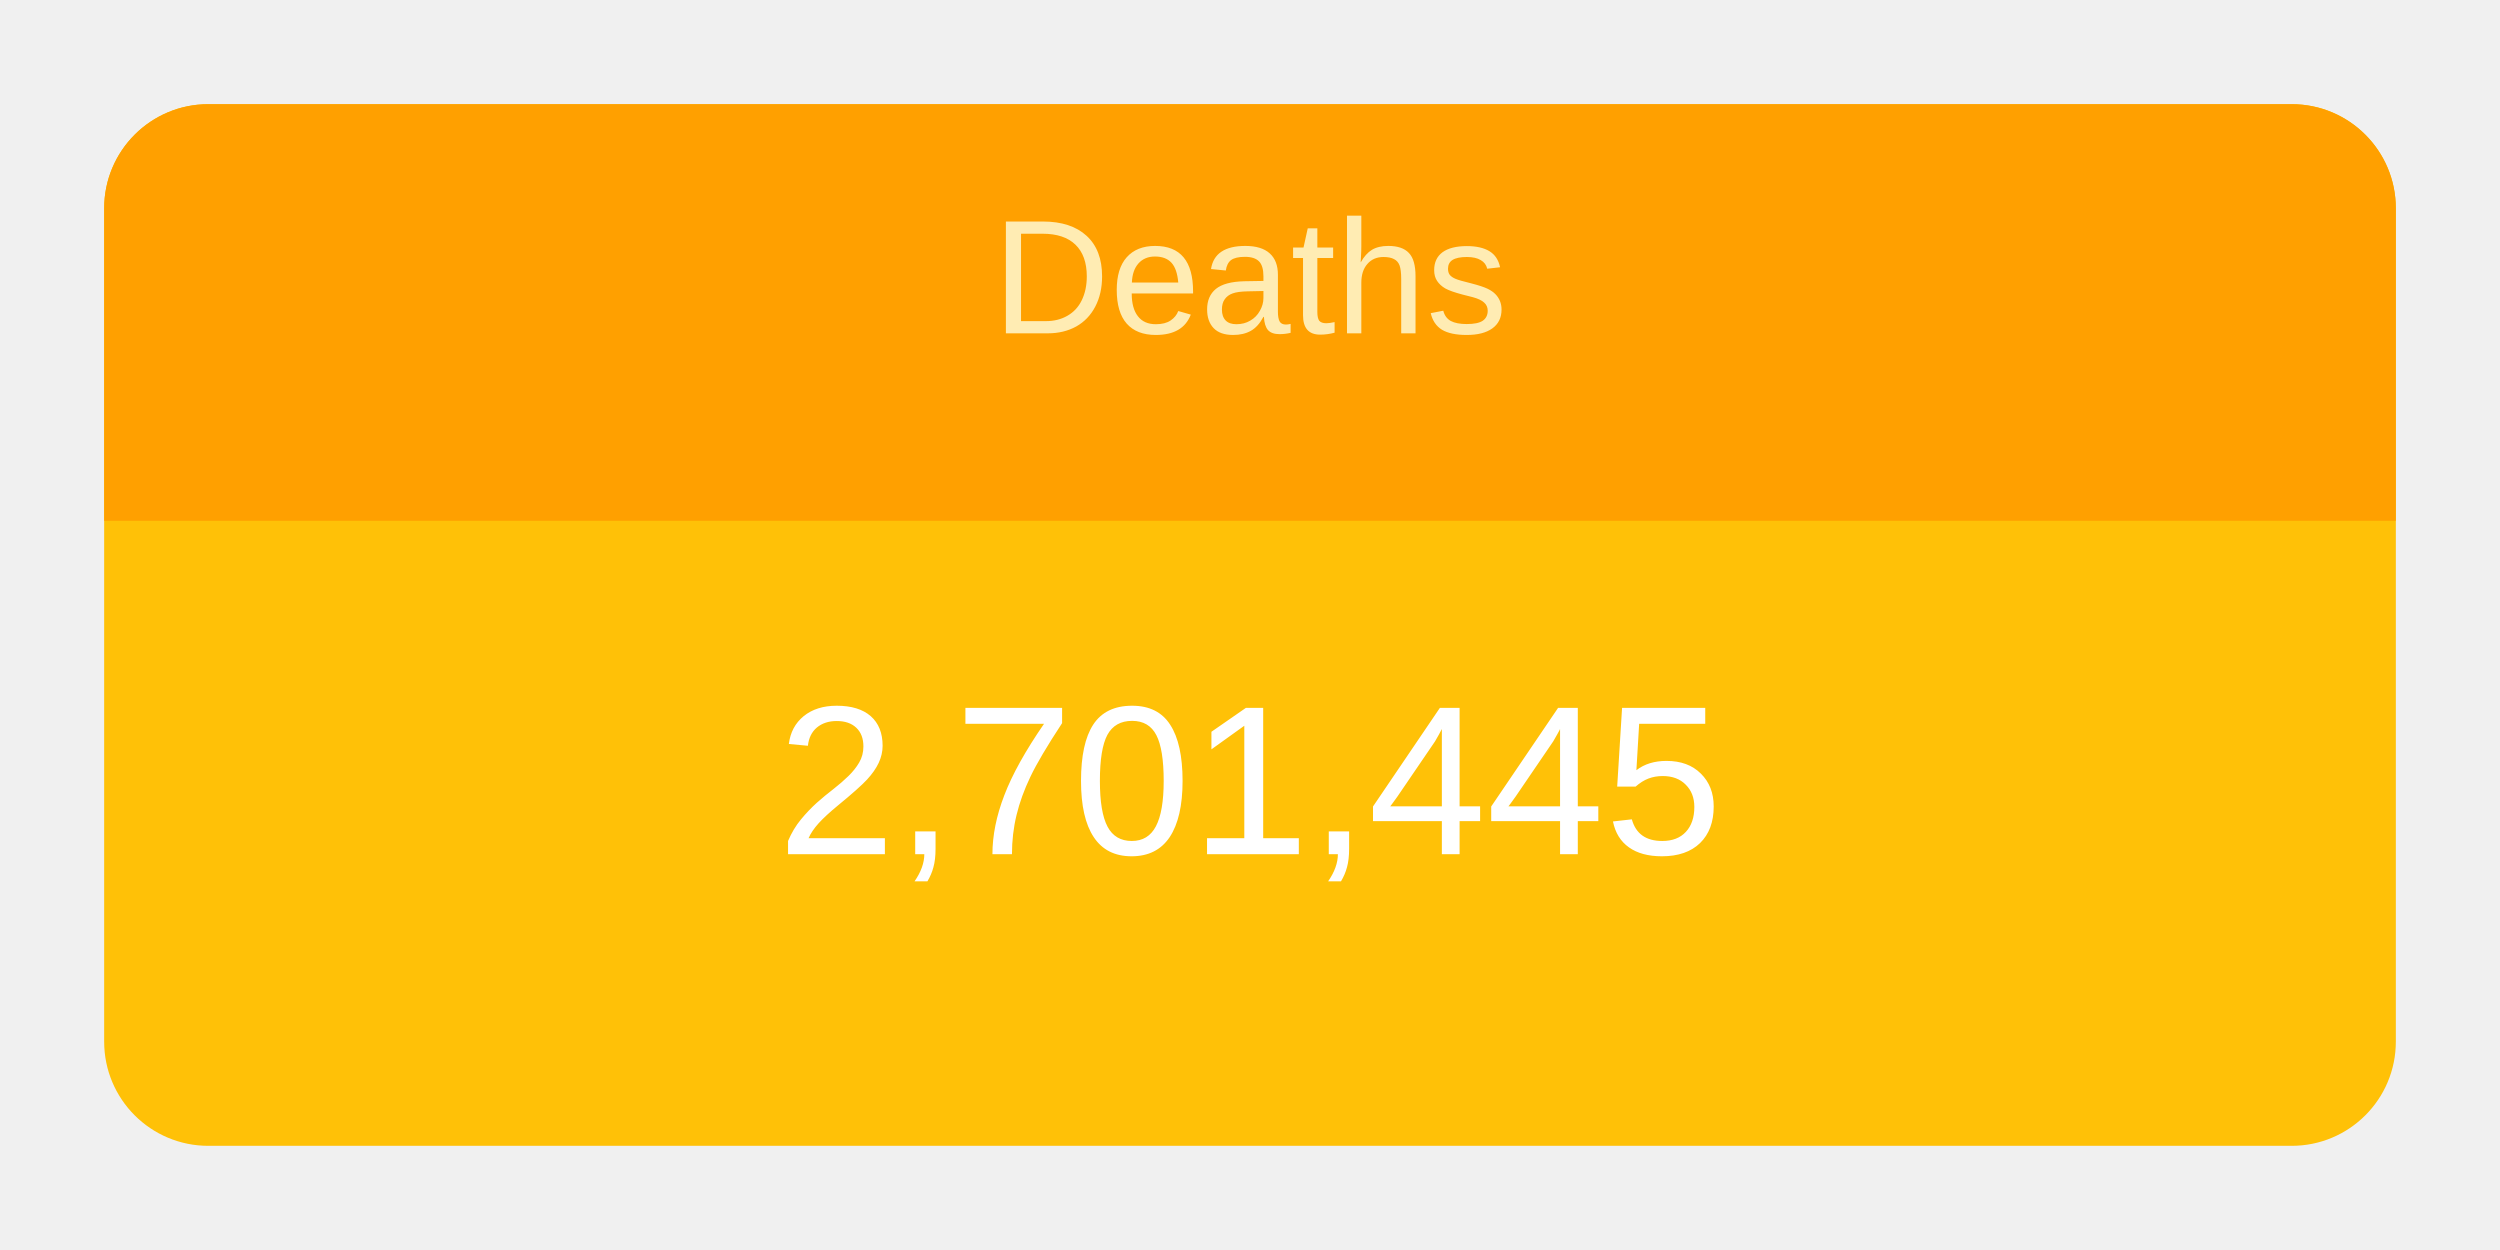
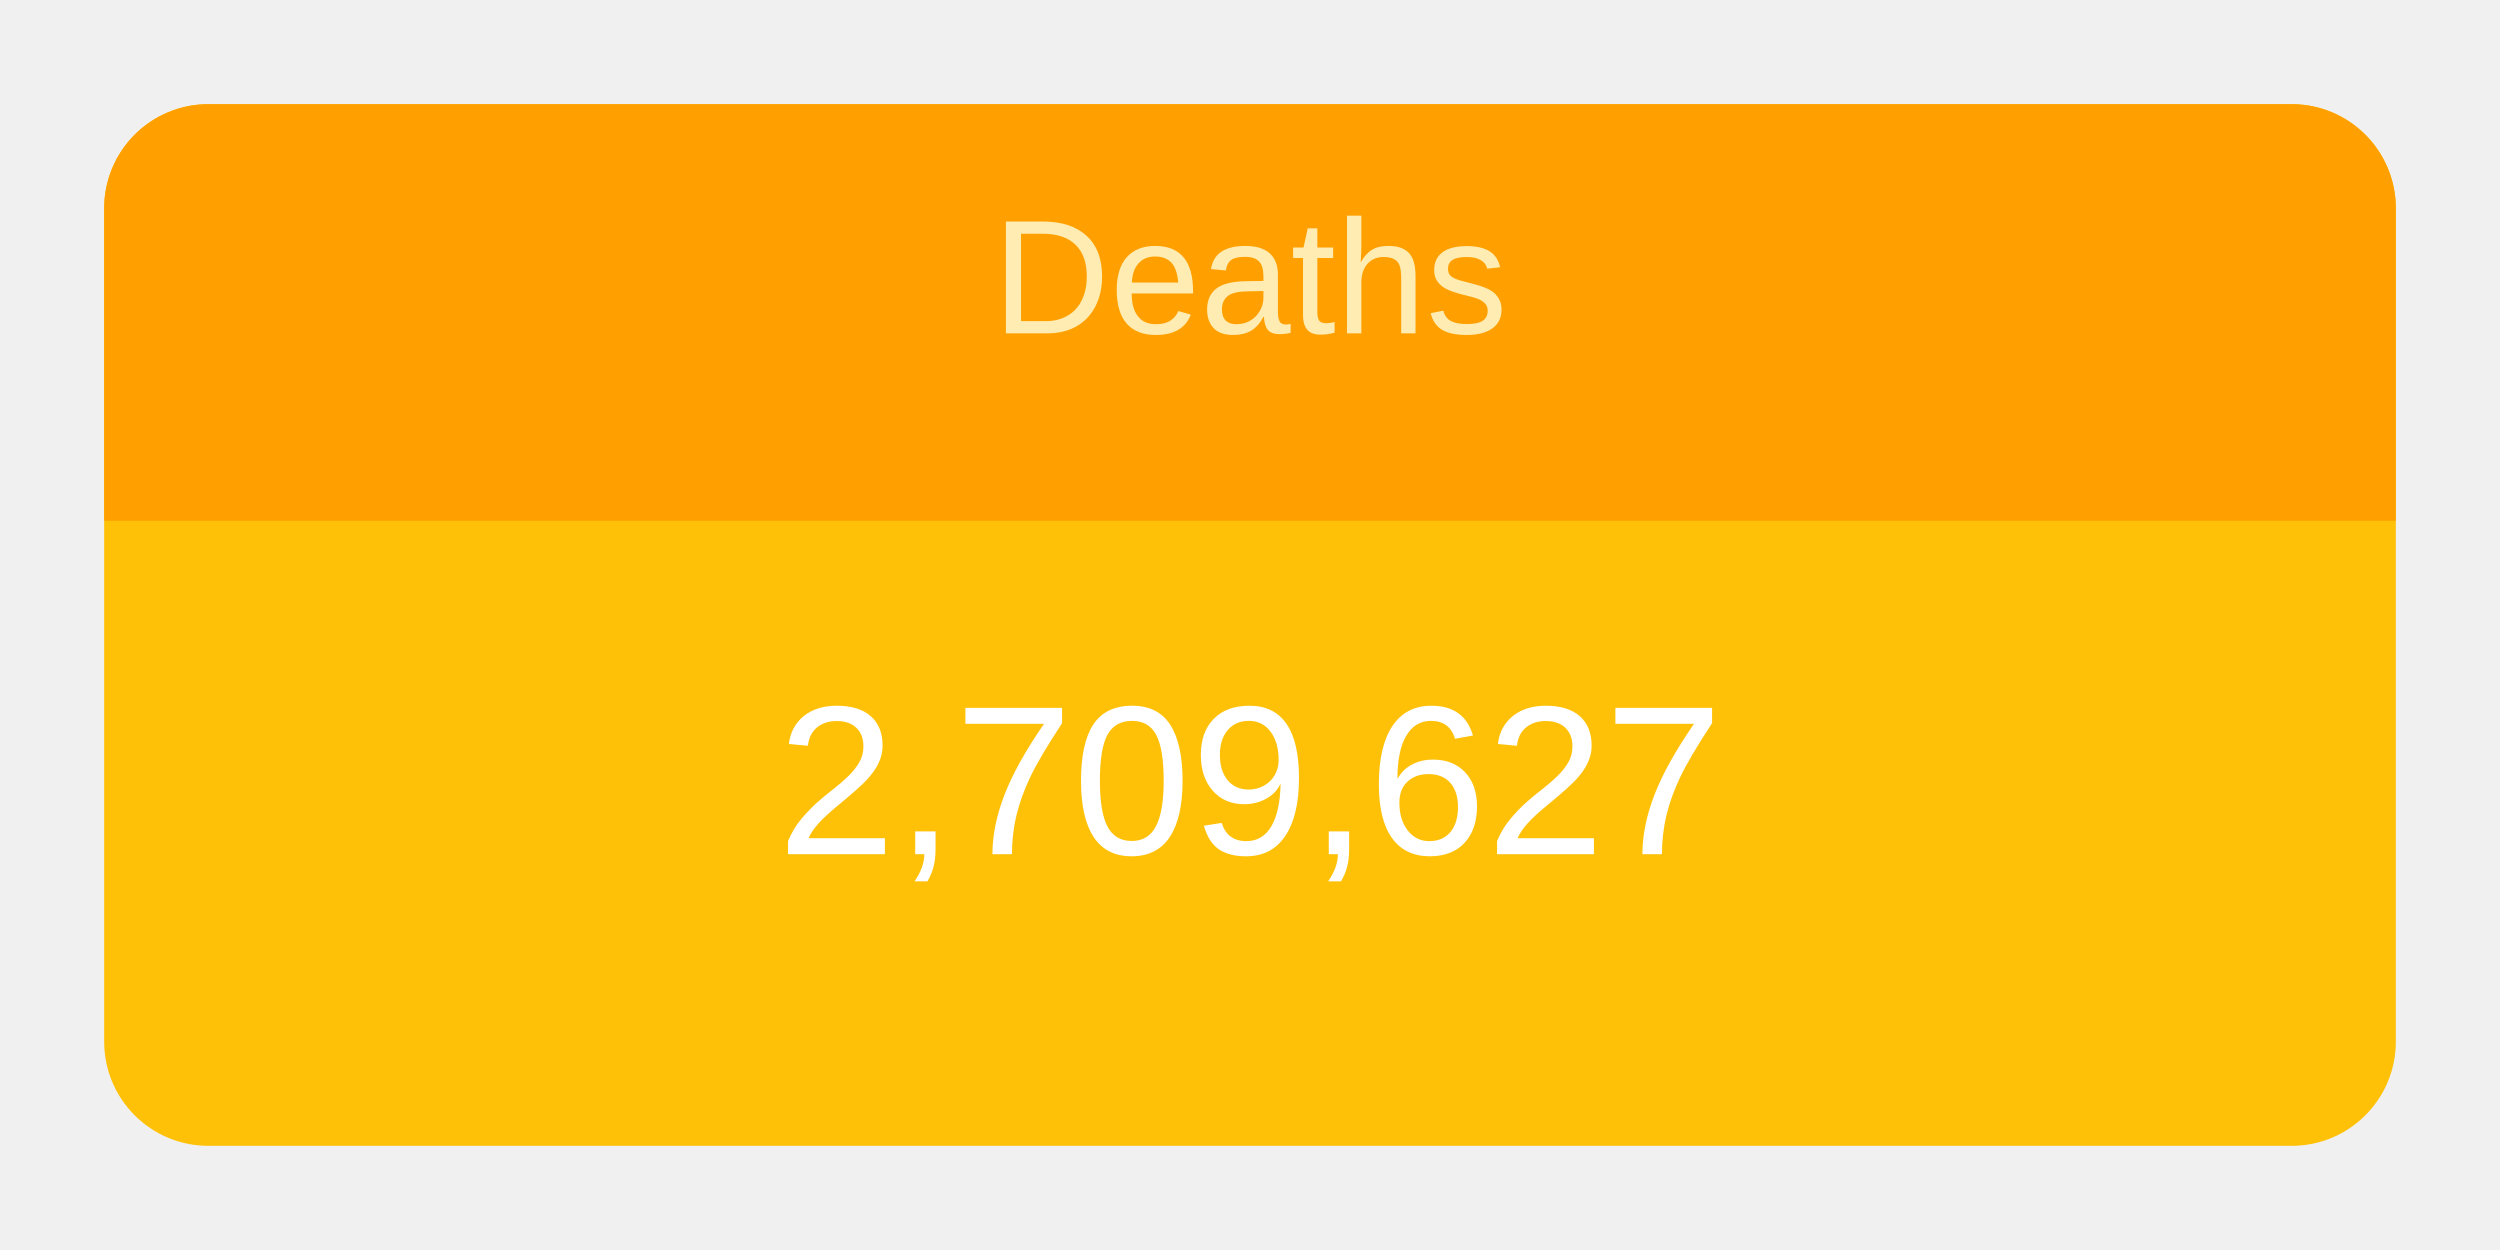
<svg xmlns="http://www.w3.org/2000/svg" height="120" viewBox="" width="240">
  <g transform="translate(10,10)">
    <rect rx="10" ry="10" width="220" height="100" style="fill: #ffc107; stroke-width: 5;" />
    <svg width="220" height="100">
      <text x="50%" y="72%" alignment-baseline="middle" text-anchor="middle" fill="white" font-size="1.7em" font-family="Arial, Helvetica, sans-serif">
-         2,701,445
+         2,709,627
      </text>
    </svg>
    <path fill="#FFA000" d=" M 210 0              a 10 10 0 0 1 10 10              v 30             h-220             v-30             a 10 10 0 0 1 10 -10" />
    <svg width="220" height="40">
      <text x="50%" y="55%" alignment-baseline="middle" text-anchor="middle" fill="#FFECB3" font-size="1.3em" font-family="Arial, Helvetica, sans-serif">
        Deaths
      </text>
    </svg>
  </g>
</svg>
